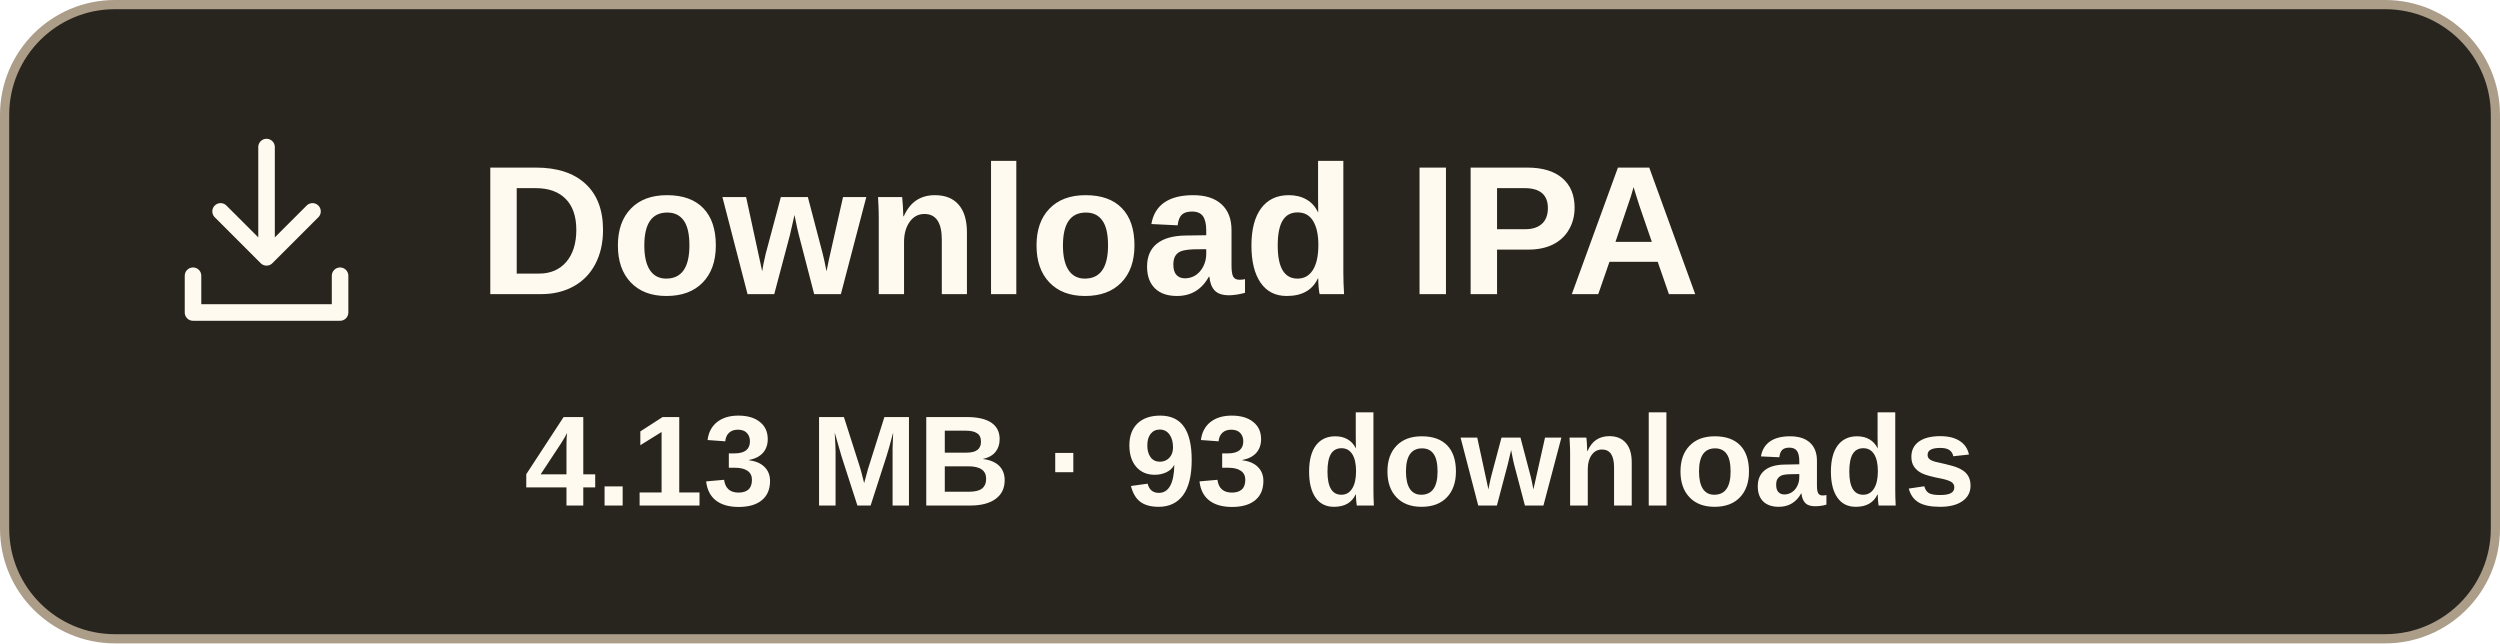
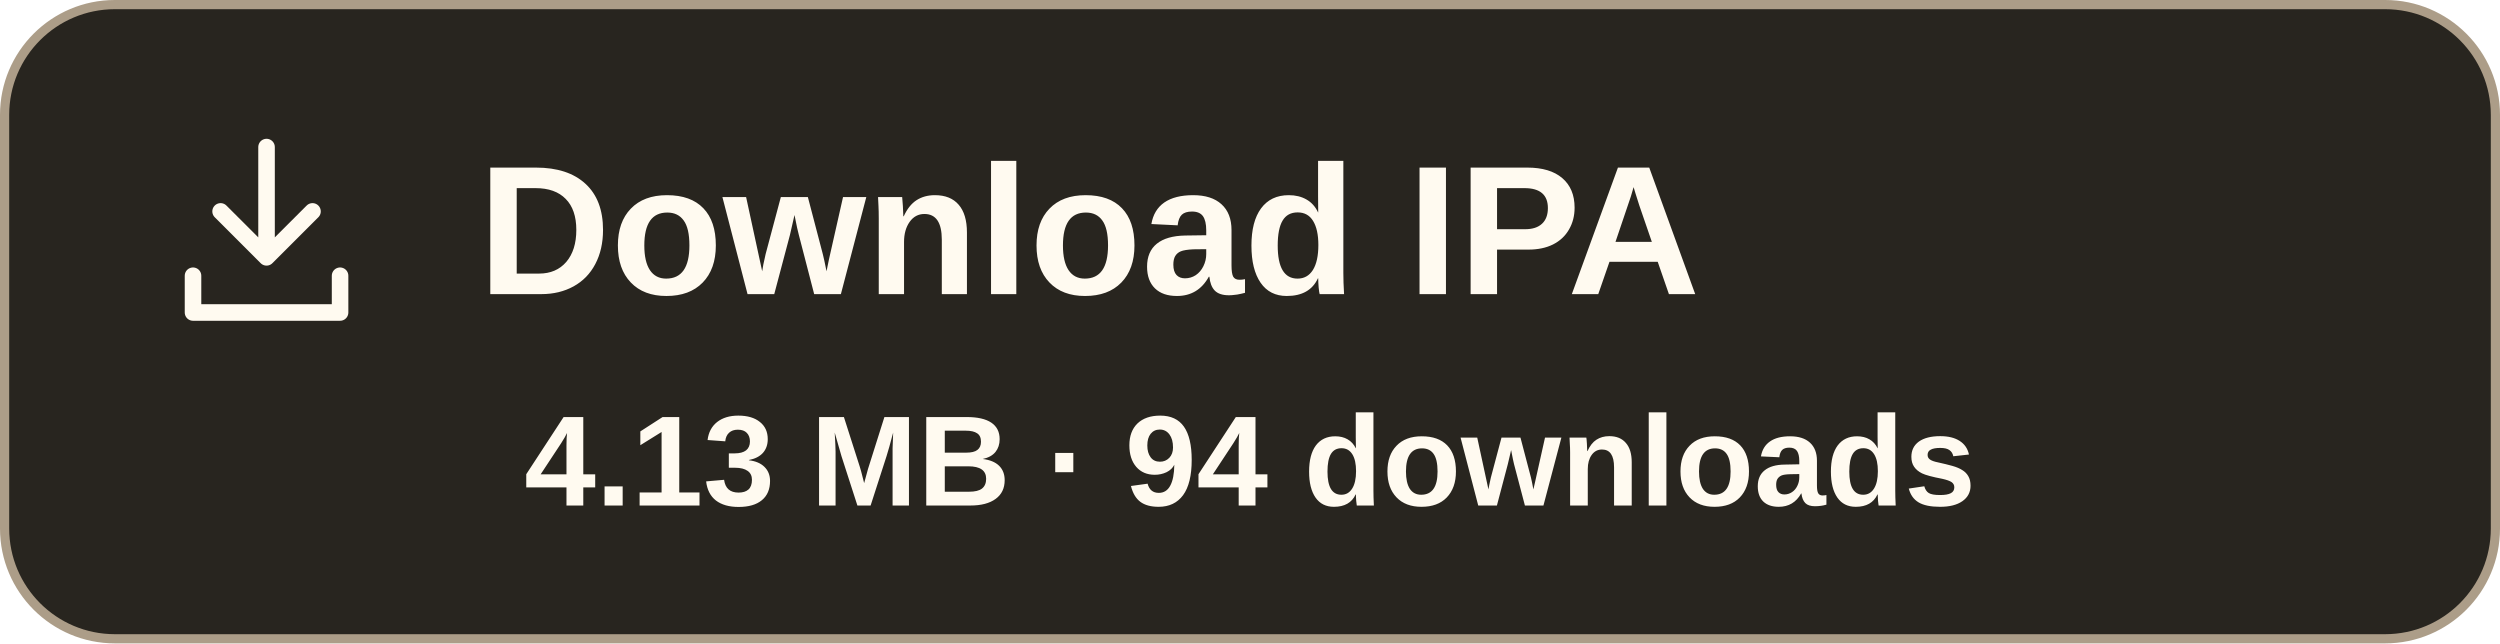
- <svg xmlns="http://www.w3.org/2000/svg" width="272" height="70" viewBox="0 0 272 70" role="img" aria-label="Download IPA, 4.13 MB, 93 downloads">
+ <svg xmlns="http://www.w3.org/2000/svg" width="272" height="70" viewBox="0 0 272 70" role="img" aria-label="Download IPA, 4.13 MB, 94 downloads">
  <rect x=".5" y=".5" width="271" height="69" rx="12" fill="#28251f" stroke="#ac9d88" />
  <g transform="translate(17 13)" fill="none" stroke="#fffaf0" stroke-width="1.8" stroke-linecap="round" stroke-linejoin="round">
    <path d="M12 3v12m-5-5 5 5 5-5M4 17v4h16v-4" />
  </g>
  <text x="52" y="32" font-family="Arial,sans-serif" font-size="20" font-weight="700" fill="#fffaf0">Download IPA</text>
-   <text x="136" y="55" text-anchor="middle" font-family="Arial,sans-serif" font-size="14" font-weight="600" fill="#fffaf0">4.13 MB · 93 downloads</text>
+   <text x="136" y="55" text-anchor="middle" font-family="Arial,sans-serif" font-size="14" font-weight="600" fill="#fffaf0">4.13 MB · 94 downloads</text>
</svg>
